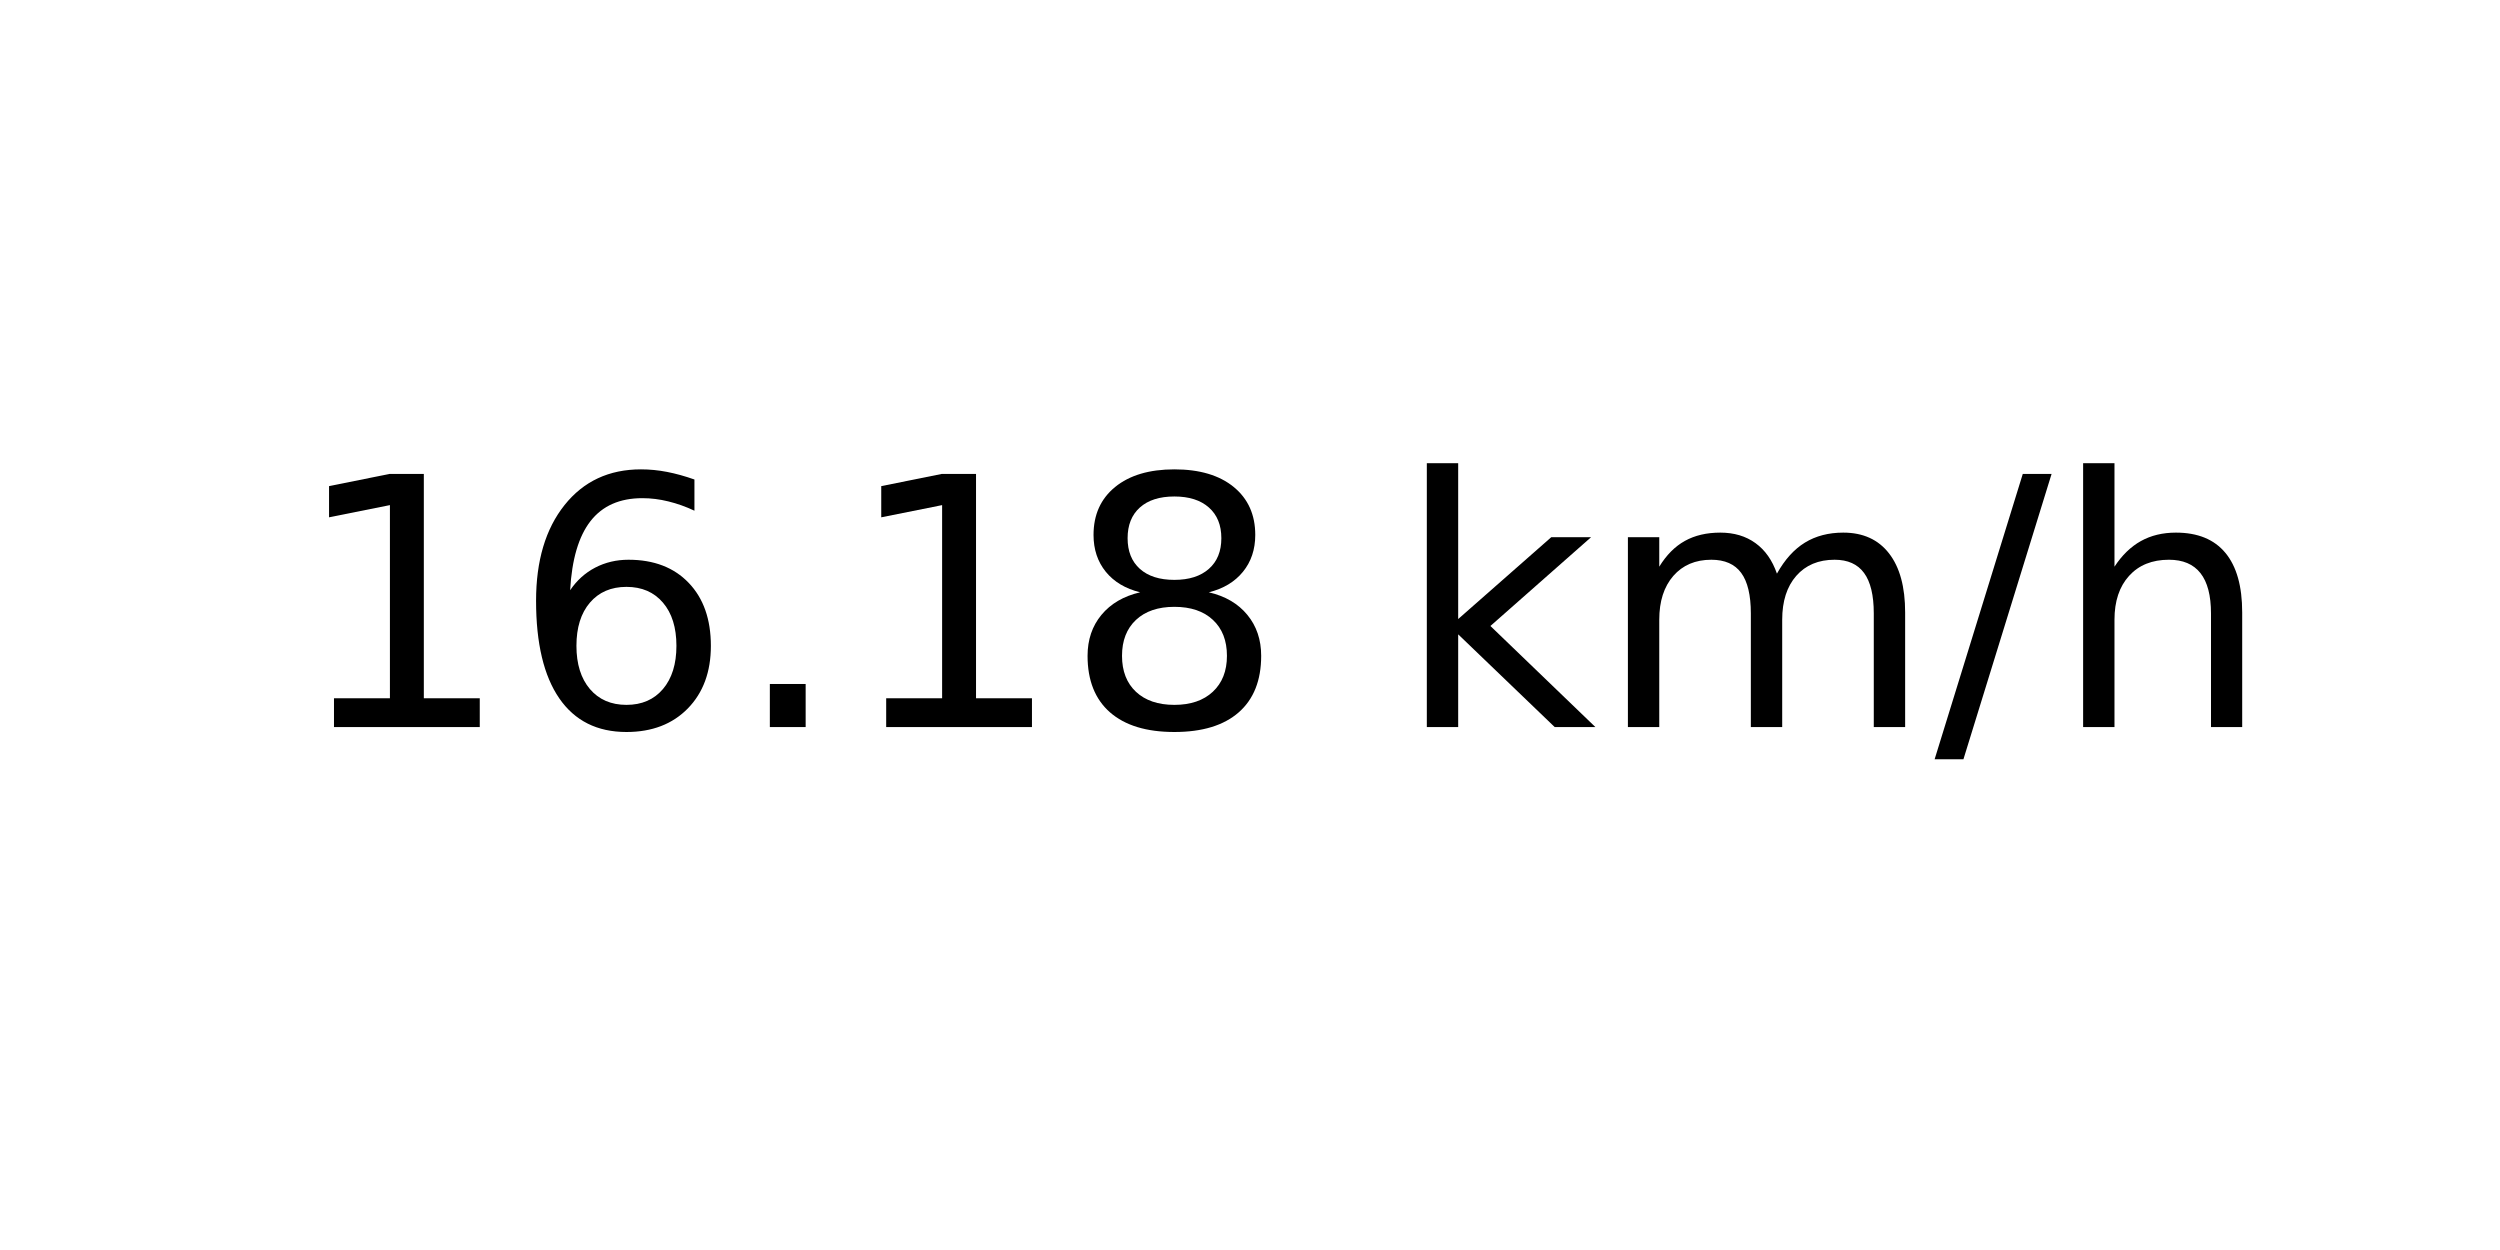
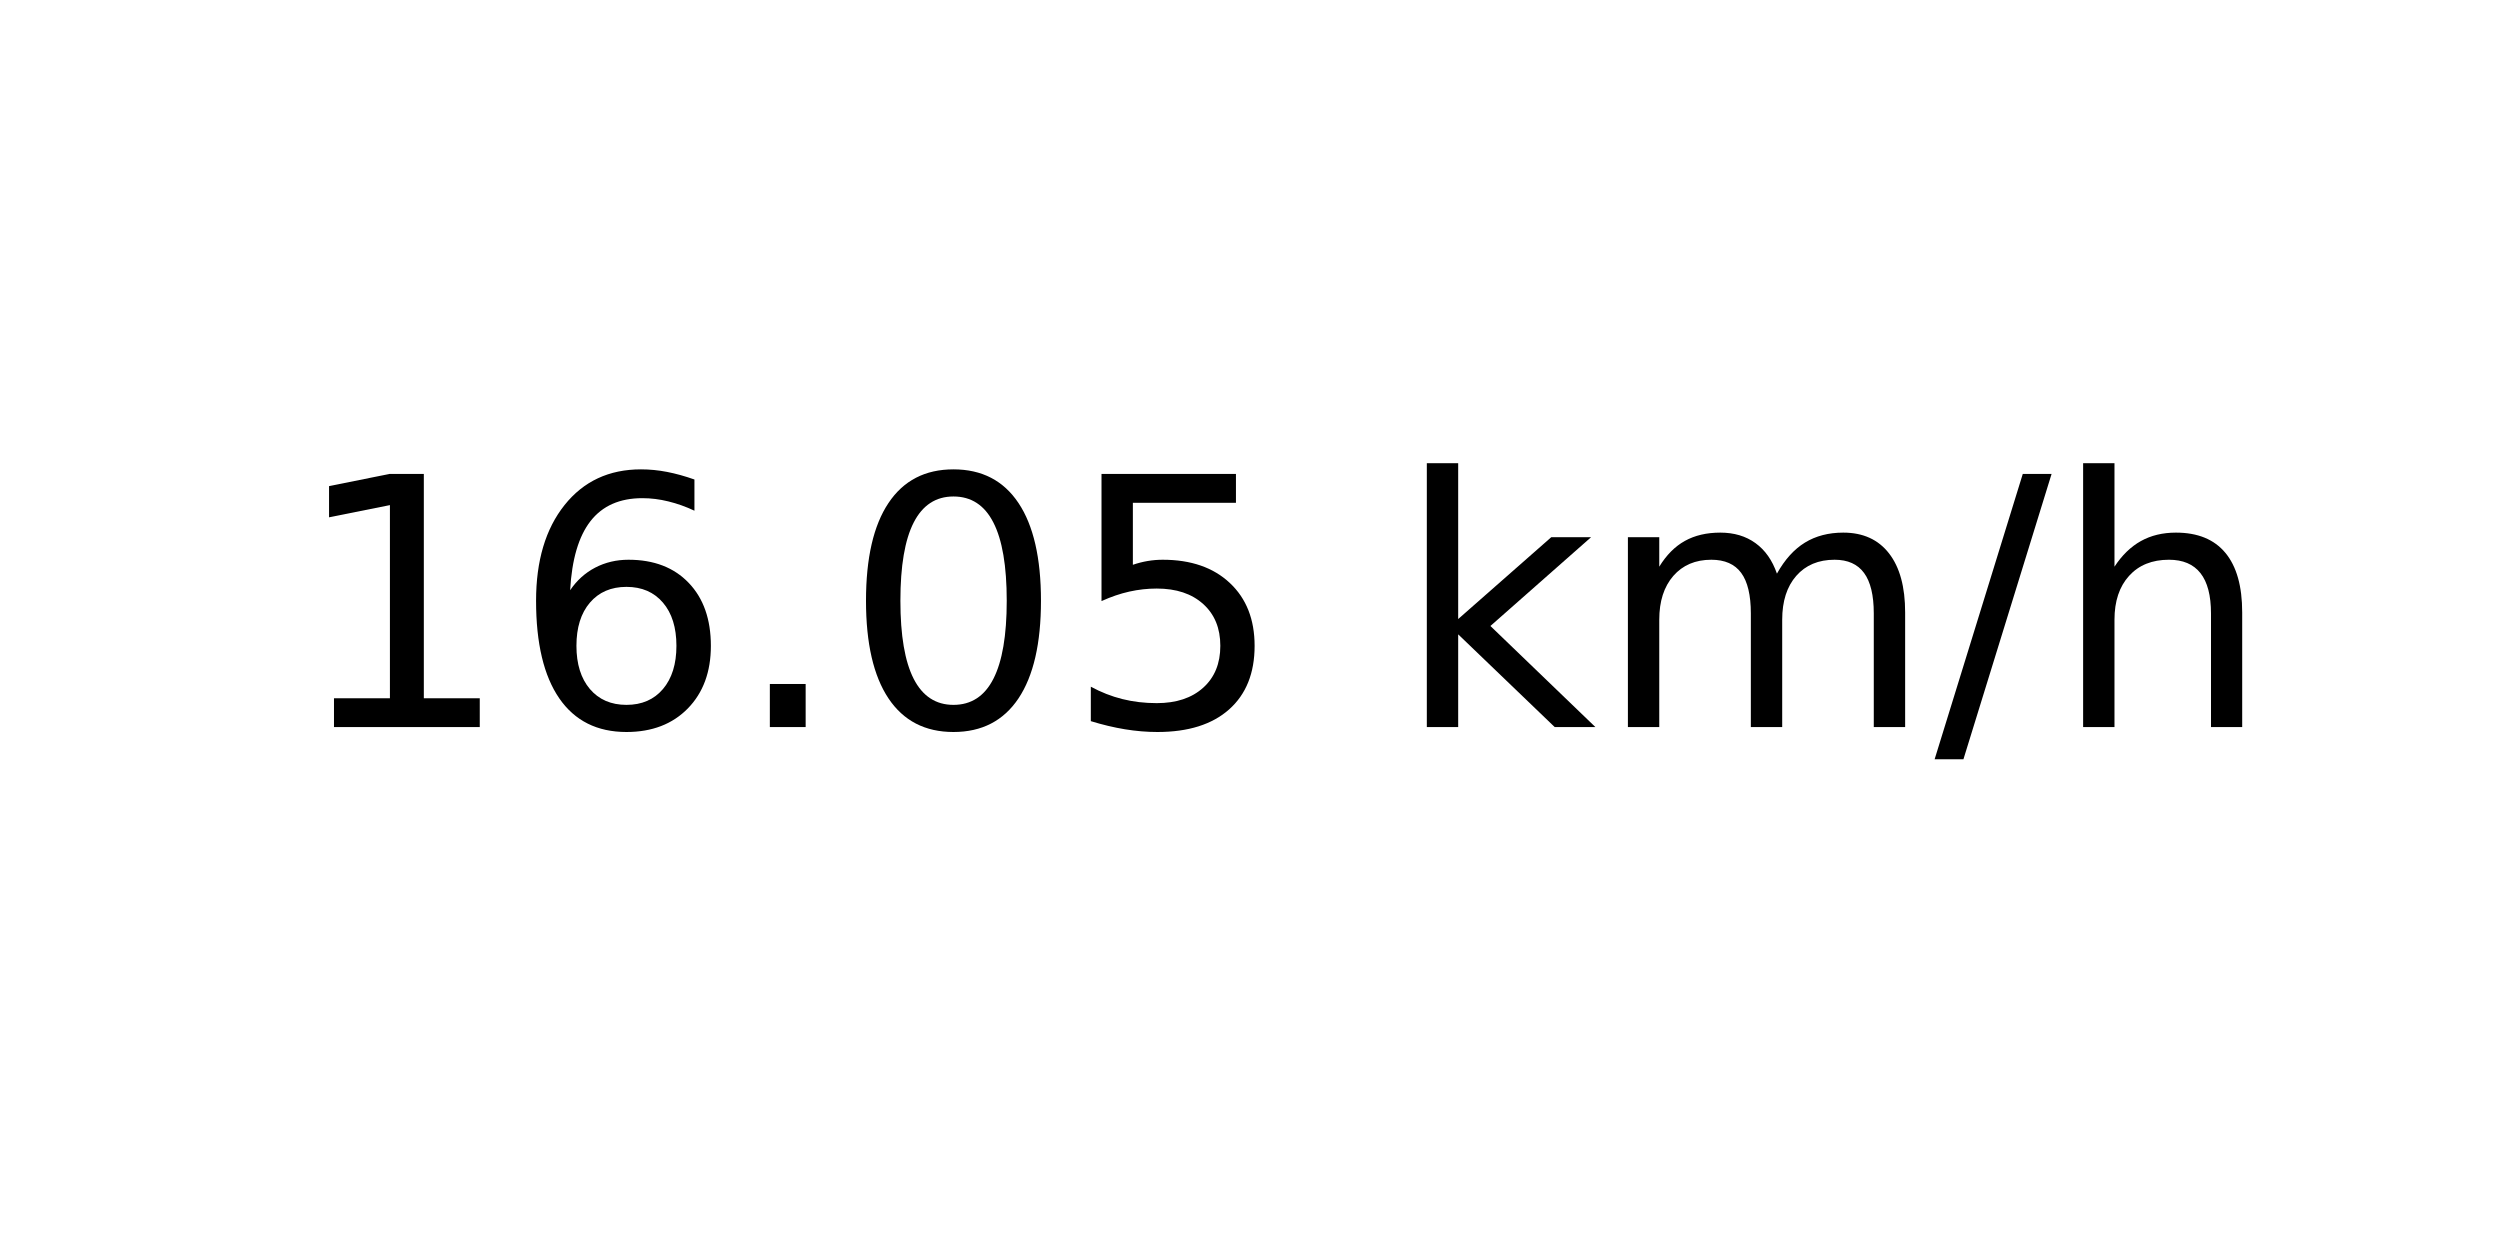
<svg xmlns="http://www.w3.org/2000/svg" xmlns:xlink="http://www.w3.org/1999/xlink" width="72pt" height="36pt" viewBox="0 0 72 36" version="1.1">
  <defs>
    <style type="text/css">*{stroke-linejoin: round; stroke-linecap: butt}</style>
  </defs>
  <g id="figure_1">
    <g id="axes_1">
      <g id="text_1">
        <g transform="translate(8.378125 20.93937) scale(0.1 -0.1)">
          <defs>
            <path id="DejaVuSans-31" d="M 794 531  L 1825 531  L 1825 4091  L 703 3866  L 703 4441  L 1819 4666  L 2450 4666  L 2450 531  L 3481 531  L 3481 0  L 794 0  L 794 531  z " transform="scale(0.015625)" />
            <path id="DejaVuSans-36" d="M 2113 2584  Q 1688 2584 1439 2293  Q 1191 2003 1191 1497  Q 1191 994 1439 701  Q 1688 409 2113 409  Q 2538 409 2786 701  Q 3034 994 3034 1497  Q 3034 2003 2786 2293  Q 2538 2584 2113 2584  z M 3366 4563  L 3366 3988  Q 3128 4100 2886 4159  Q 2644 4219 2406 4219  Q 1781 4219 1451 3797  Q 1122 3375 1075 2522  Q 1259 2794 1537 2939  Q 1816 3084 2150 3084  Q 2853 3084 3261 2657  Q 3669 2231 3669 1497  Q 3669 778 3244 343  Q 2819 -91 2113 -91  Q 1303 -91 875 529  Q 447 1150 447 2328  Q 447 3434 972 4092  Q 1497 4750 2381 4750  Q 2619 4750 2861 4703  Q 3103 4656 3366 4563  z " transform="scale(0.015625)" />
            <path id="DejaVuSans-2e" d="M 684 794  L 1344 794  L 1344 0  L 684 0  L 684 794  z " transform="scale(0.015625)" />
-             <path id="DejaVuSans-38" d="M 2034 2216  Q 1584 2216 1326 1975  Q 1069 1734 1069 1313  Q 1069 891 1326 650  Q 1584 409 2034 409  Q 2484 409 2743 651  Q 3003 894 3003 1313  Q 3003 1734 2745 1975  Q 2488 2216 2034 2216  z M 1403 2484  Q 997 2584 770 2862  Q 544 3141 544 3541  Q 544 4100 942 4425  Q 1341 4750 2034 4750  Q 2731 4750 3128 4425  Q 3525 4100 3525 3541  Q 3525 3141 3298 2862  Q 3072 2584 2669 2484  Q 3125 2378 3379 2068  Q 3634 1759 3634 1313  Q 3634 634 3220 271  Q 2806 -91 2034 -91  Q 1263 -91 848 271  Q 434 634 434 1313  Q 434 1759 690 2068  Q 947 2378 1403 2484  z M 1172 3481  Q 1172 3119 1398 2916  Q 1625 2713 2034 2713  Q 2441 2713 2670 2916  Q 2900 3119 2900 3481  Q 2900 3844 2670 4047  Q 2441 4250 2034 4250  Q 1625 4250 1398 4047  Q 1172 3844 1172 3481  z " transform="scale(0.015625)" />
+             <path id="DejaVuSans-30" d="M 2034 4250  Q 1547 4250 1301 3770  Q 1056 3291 1056 2328  Q 1056 1369 1301 889  Q 1547 409 2034 409  Q 2525 409 2770 889  Q 3016 1369 3016 2328  Q 3016 3291 2770 3770  Q 2525 4250 2034 4250  z M 2034 4750  Q 2819 4750 3233 4129  Q 3647 3509 3647 2328  Q 3647 1150 3233 529  Q 2819 -91 2034 -91  Q 1250 -91 836 529  Q 422 1150 422 2328  Q 422 3509 836 4129  Q 1250 4750 2034 4750  z " transform="scale(0.015625)" />
+             <path id="DejaVuSans-35" d="M 691 4666  L 3169 4666  L 3169 4134  L 1269 4134  L 1269 2991  Q 1406 3038 1543 3061  Q 1681 3084 1819 3084  Q 2600 3084 3056 2656  Q 3513 2228 3513 1497  Q 3513 744 3044 326  Q 2575 -91 1722 -91  Q 1428 -91 1123 -41  Q 819 9 494 109  L 494 744  Q 775 591 1075 516  Q 1375 441 1709 441  Q 2250 441 2565 725  Q 2881 1009 2881 1497  Q 2881 1984 2565 2268  Q 2250 2553 1709 2553  Q 1456 2553 1204 2497  Q 953 2441 691 2322  L 691 4666  z " transform="scale(0.015625)" />
            <path id="DejaVuSans-20" transform="scale(0.015625)" />
            <path id="DejaVuSans-6b" d="M 581 4863  L 1159 4863  L 1159 1991  L 2875 3500  L 3609 3500  L 1753 1863  L 3688 0  L 2938 0  L 1159 1709  L 1159 0  L 581 0  L 581 4863  z " transform="scale(0.015625)" />
            <path id="DejaVuSans-6d" d="M 3328 2828  Q 3544 3216 3844 3400  Q 4144 3584 4550 3584  Q 5097 3584 5394 3201  Q 5691 2819 5691 2113  L 5691 0  L 5113 0  L 5113 2094  Q 5113 2597 4934 2840  Q 4756 3084 4391 3084  Q 3944 3084 3684 2787  Q 3425 2491 3425 1978  L 3425 0  L 2847 0  L 2847 2094  Q 2847 2600 2669 2842  Q 2491 3084 2119 3084  Q 1678 3084 1418 2786  Q 1159 2488 1159 1978  L 1159 0  L 581 0  L 581 3500  L 1159 3500  L 1159 2956  Q 1356 3278 1631 3431  Q 1906 3584 2284 3584  Q 2666 3584 2933 3390  Q 3200 3197 3328 2828  z " transform="scale(0.015625)" />
            <path id="DejaVuSans-2f" d="M 1625 4666  L 2156 4666  L 531 -594  L 0 -594  L 1625 4666  z " transform="scale(0.015625)" />
            <path id="DejaVuSans-68" d="M 3513 2113  L 3513 0  L 2938 0  L 2938 2094  Q 2938 2591 2744 2837  Q 2550 3084 2163 3084  Q 1697 3084 1428 2787  Q 1159 2491 1159 1978  L 1159 0  L 581 0  L 581 4863  L 1159 4863  L 1159 2956  Q 1366 3272 1645 3428  Q 1925 3584 2291 3584  Q 2894 3584 3203 3211  Q 3513 2838 3513 2113  z " transform="scale(0.015625)" />
          </defs>
          <use xlink:href="#DejaVuSans-31" />
          <use xlink:href="#DejaVuSans-36" x="63.623" />
          <use xlink:href="#DejaVuSans-2e" x="127.246" />
-           <use xlink:href="#DejaVuSans-31" x="159.033" />
-           <use xlink:href="#DejaVuSans-38" x="222.656" />
+           <use xlink:href="#DejaVuSans-30" x="159.033" />
+           <use xlink:href="#DejaVuSans-35" x="222.656" />
          <use xlink:href="#DejaVuSans-20" x="286.279" />
          <use xlink:href="#DejaVuSans-6b" x="318.066" />
          <use xlink:href="#DejaVuSans-6d" x="375.977" />
          <use xlink:href="#DejaVuSans-2f" x="473.389" />
          <use xlink:href="#DejaVuSans-68" x="507.08" />
        </g>
      </g>
    </g>
  </g>
</svg>
